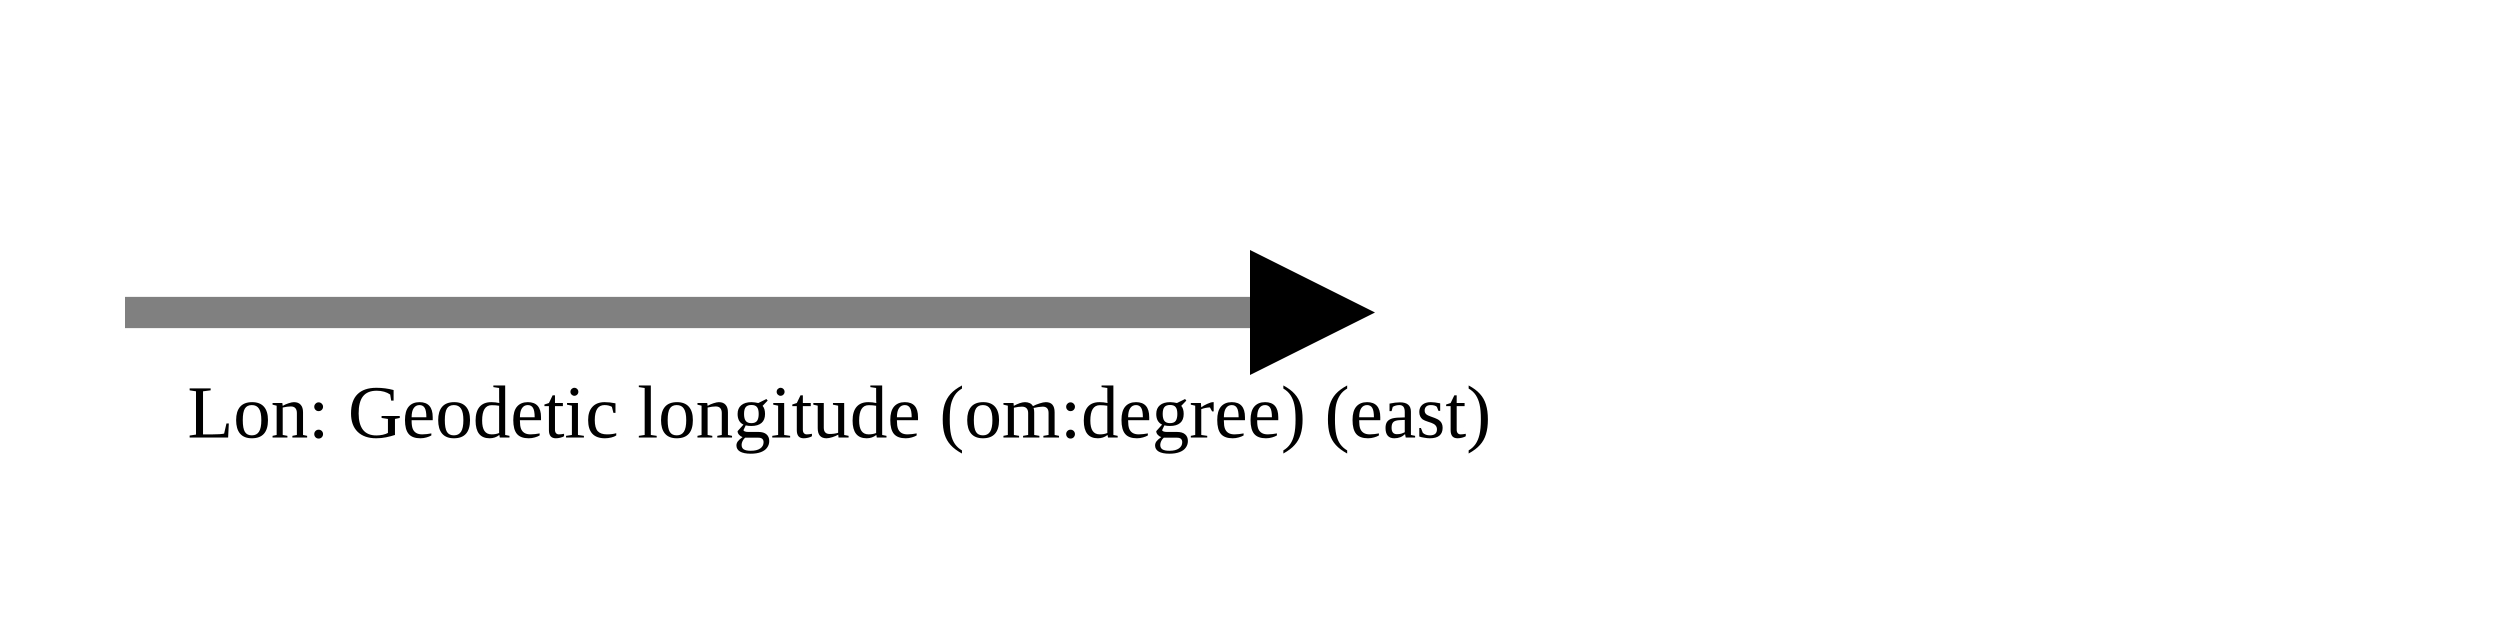
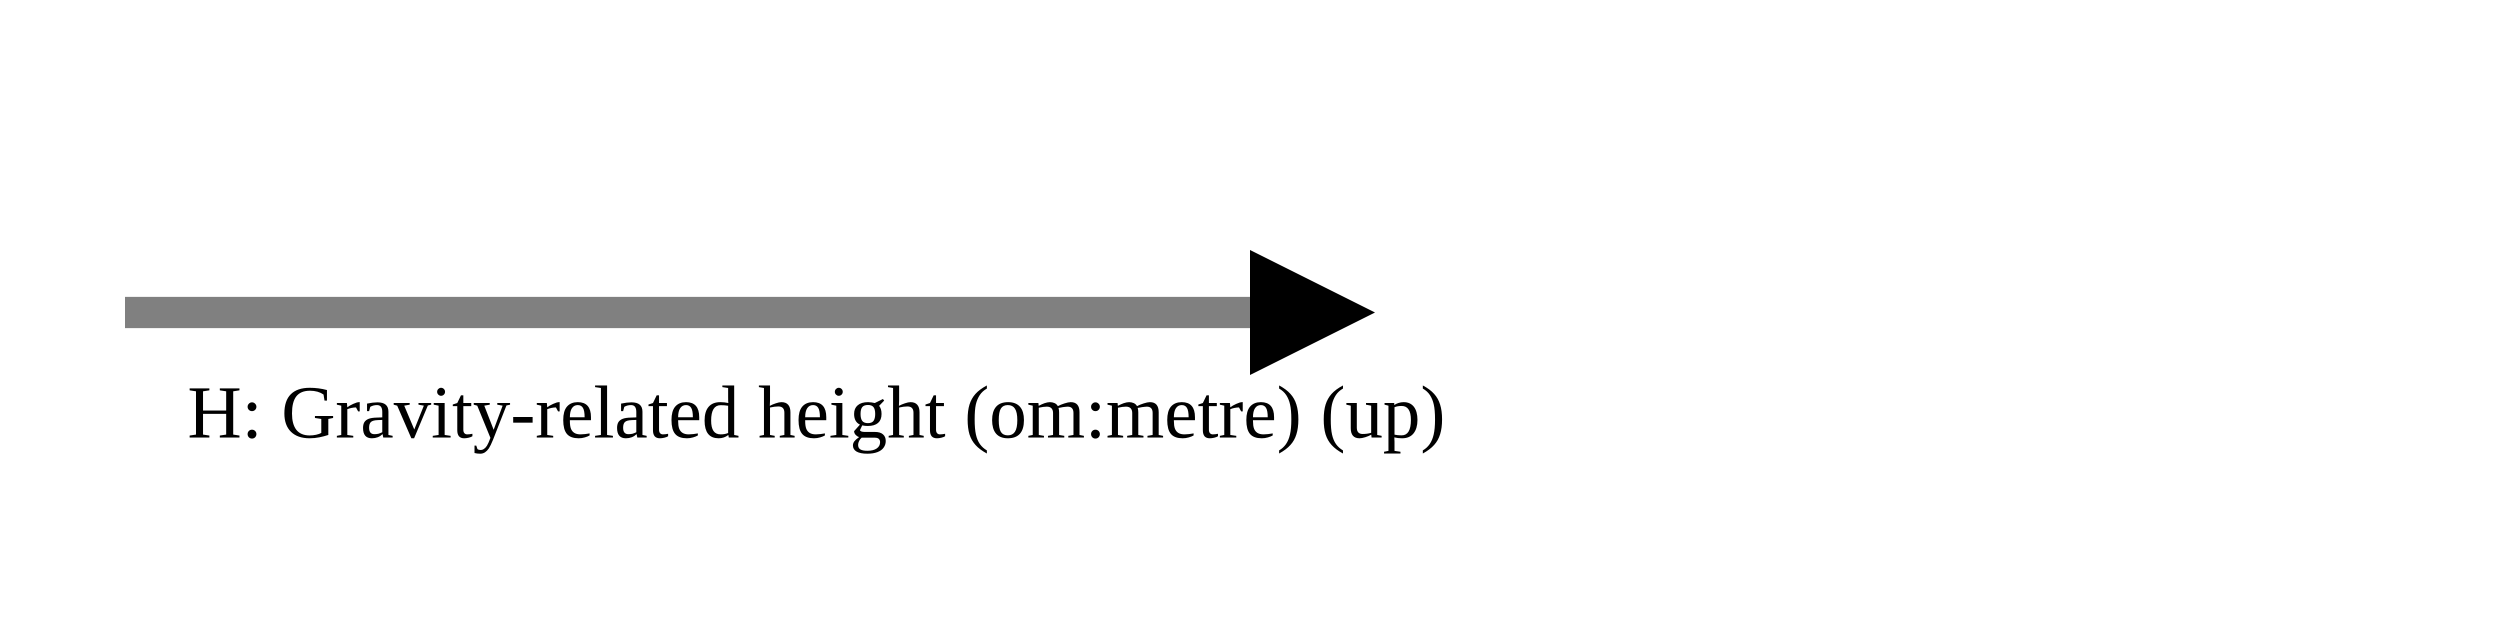
<svg xmlns="http://www.w3.org/2000/svg" version="1.1" width="400" height="100" viewbox="0 0 275 100">
  <defs>
    <marker id="arrowhead" markerWidth="10" markerHeight="7" refX="0" refY="2" orient="auto">
      <polygon points="0 0, 4 2, 0 4" />
    </marker>
  </defs>
  <line x1="20" y1="50" x2="200" y2="50" stroke="gray" stroke-width="5" marker-end="url(#arrowhead)" />
-   <text x="30" y="70" class="small">Lon: Geodetic longitude (om:degree) (east)</text>
+   <text x="30" y="70" class="small">H: Gravity-related height (om:metre) (up)</text>
</svg>
